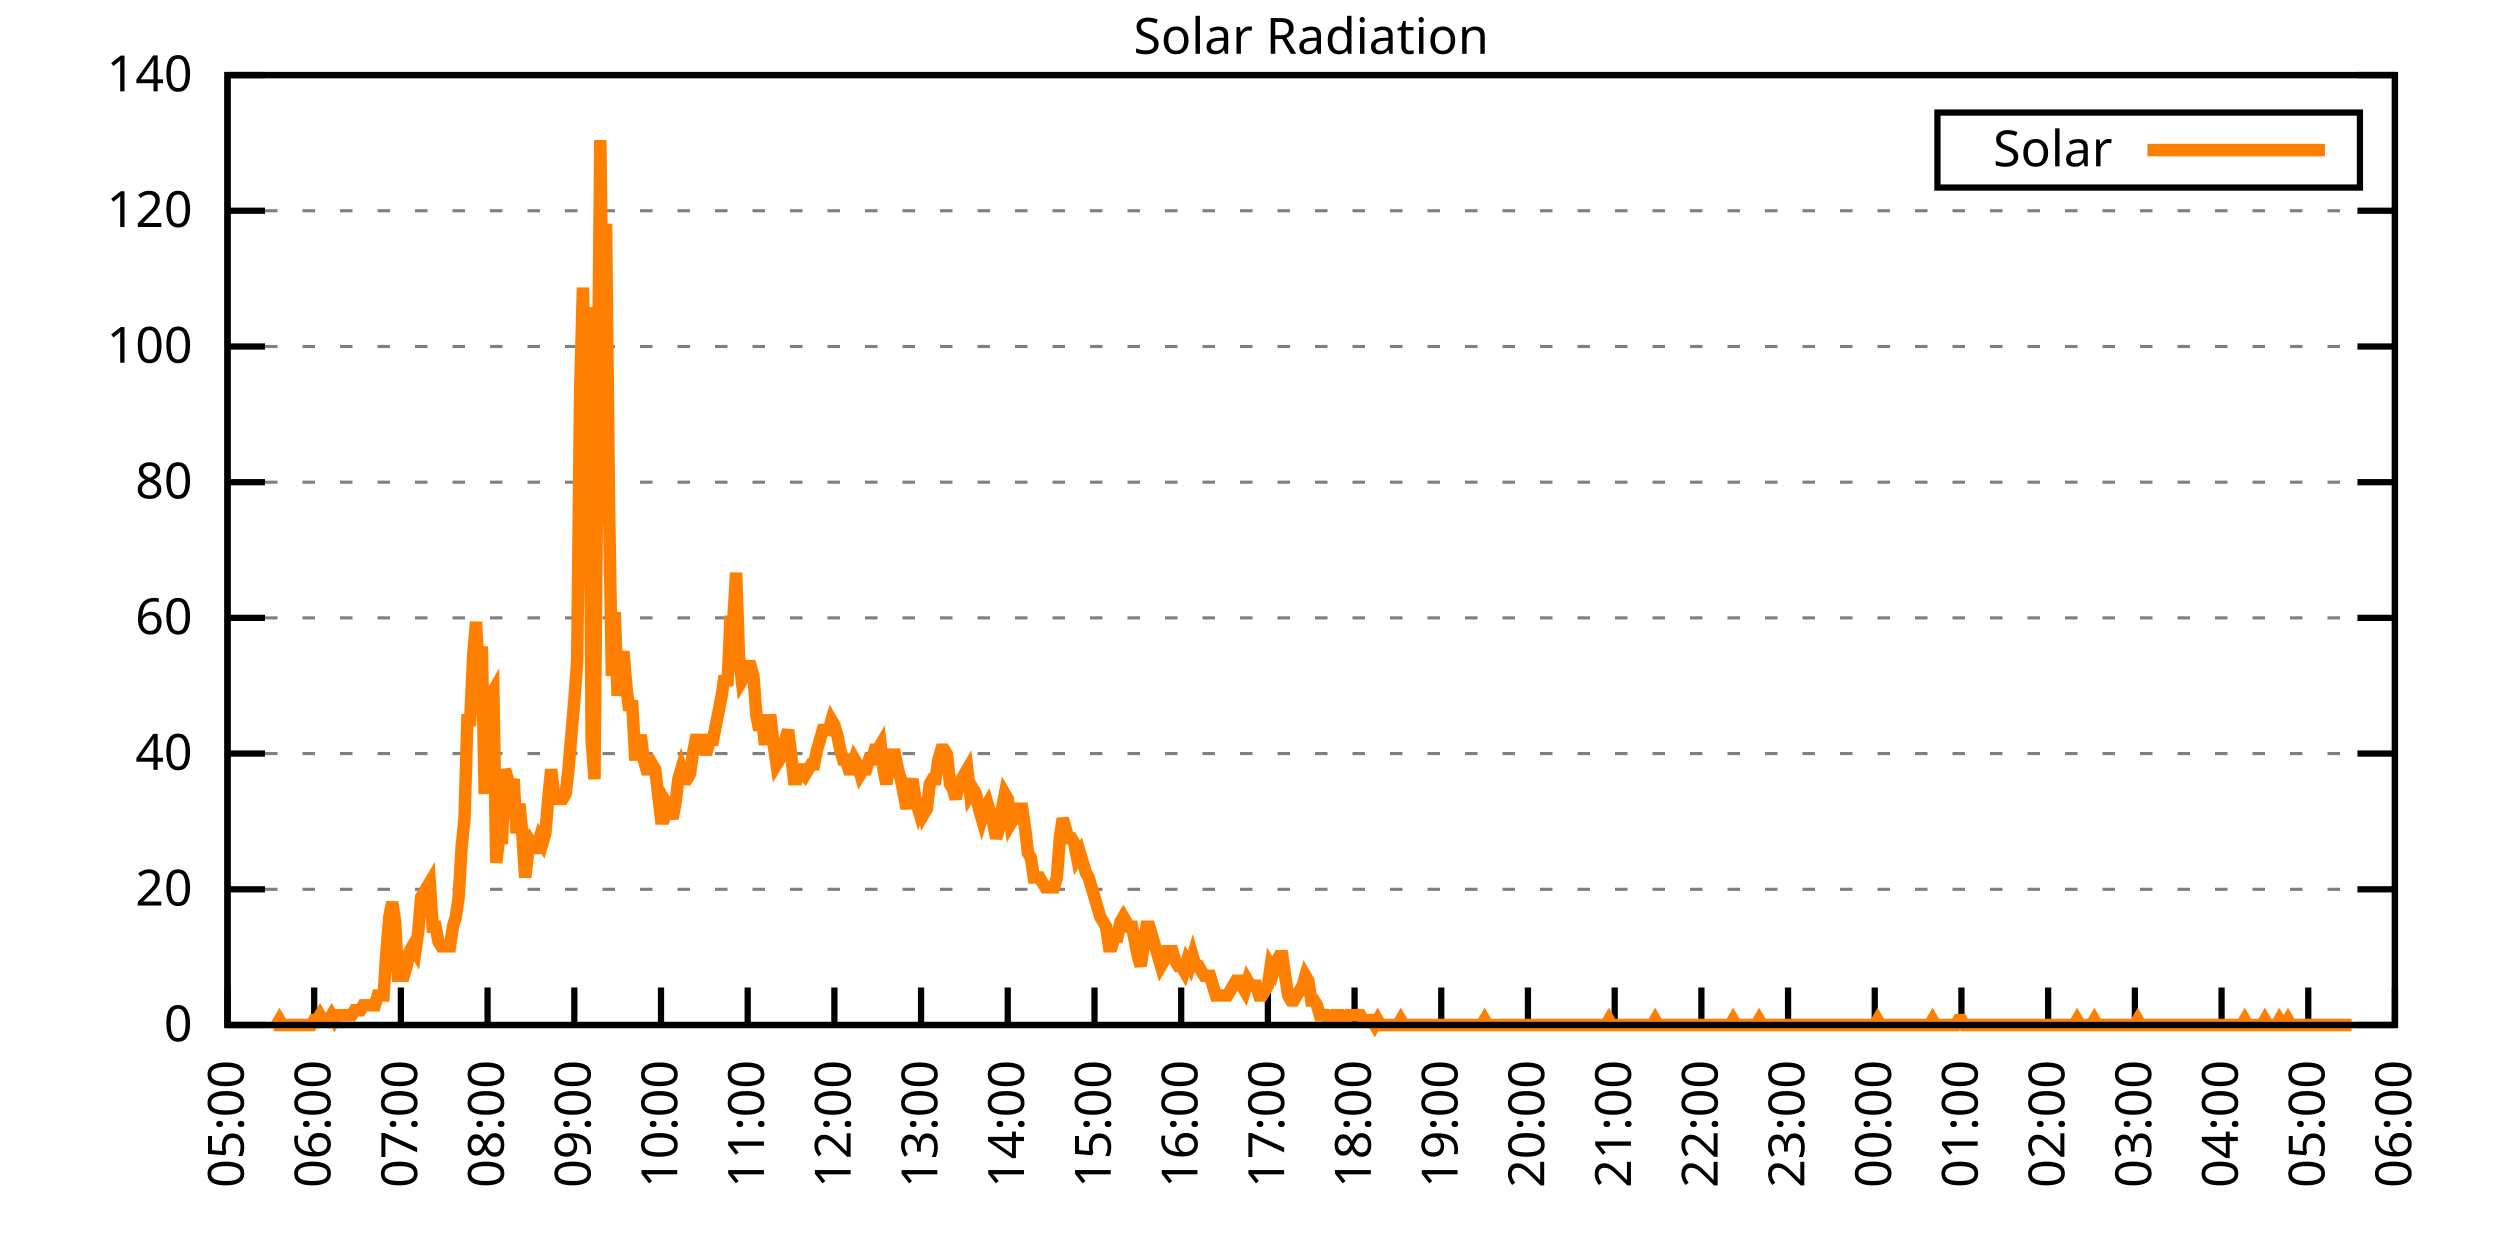
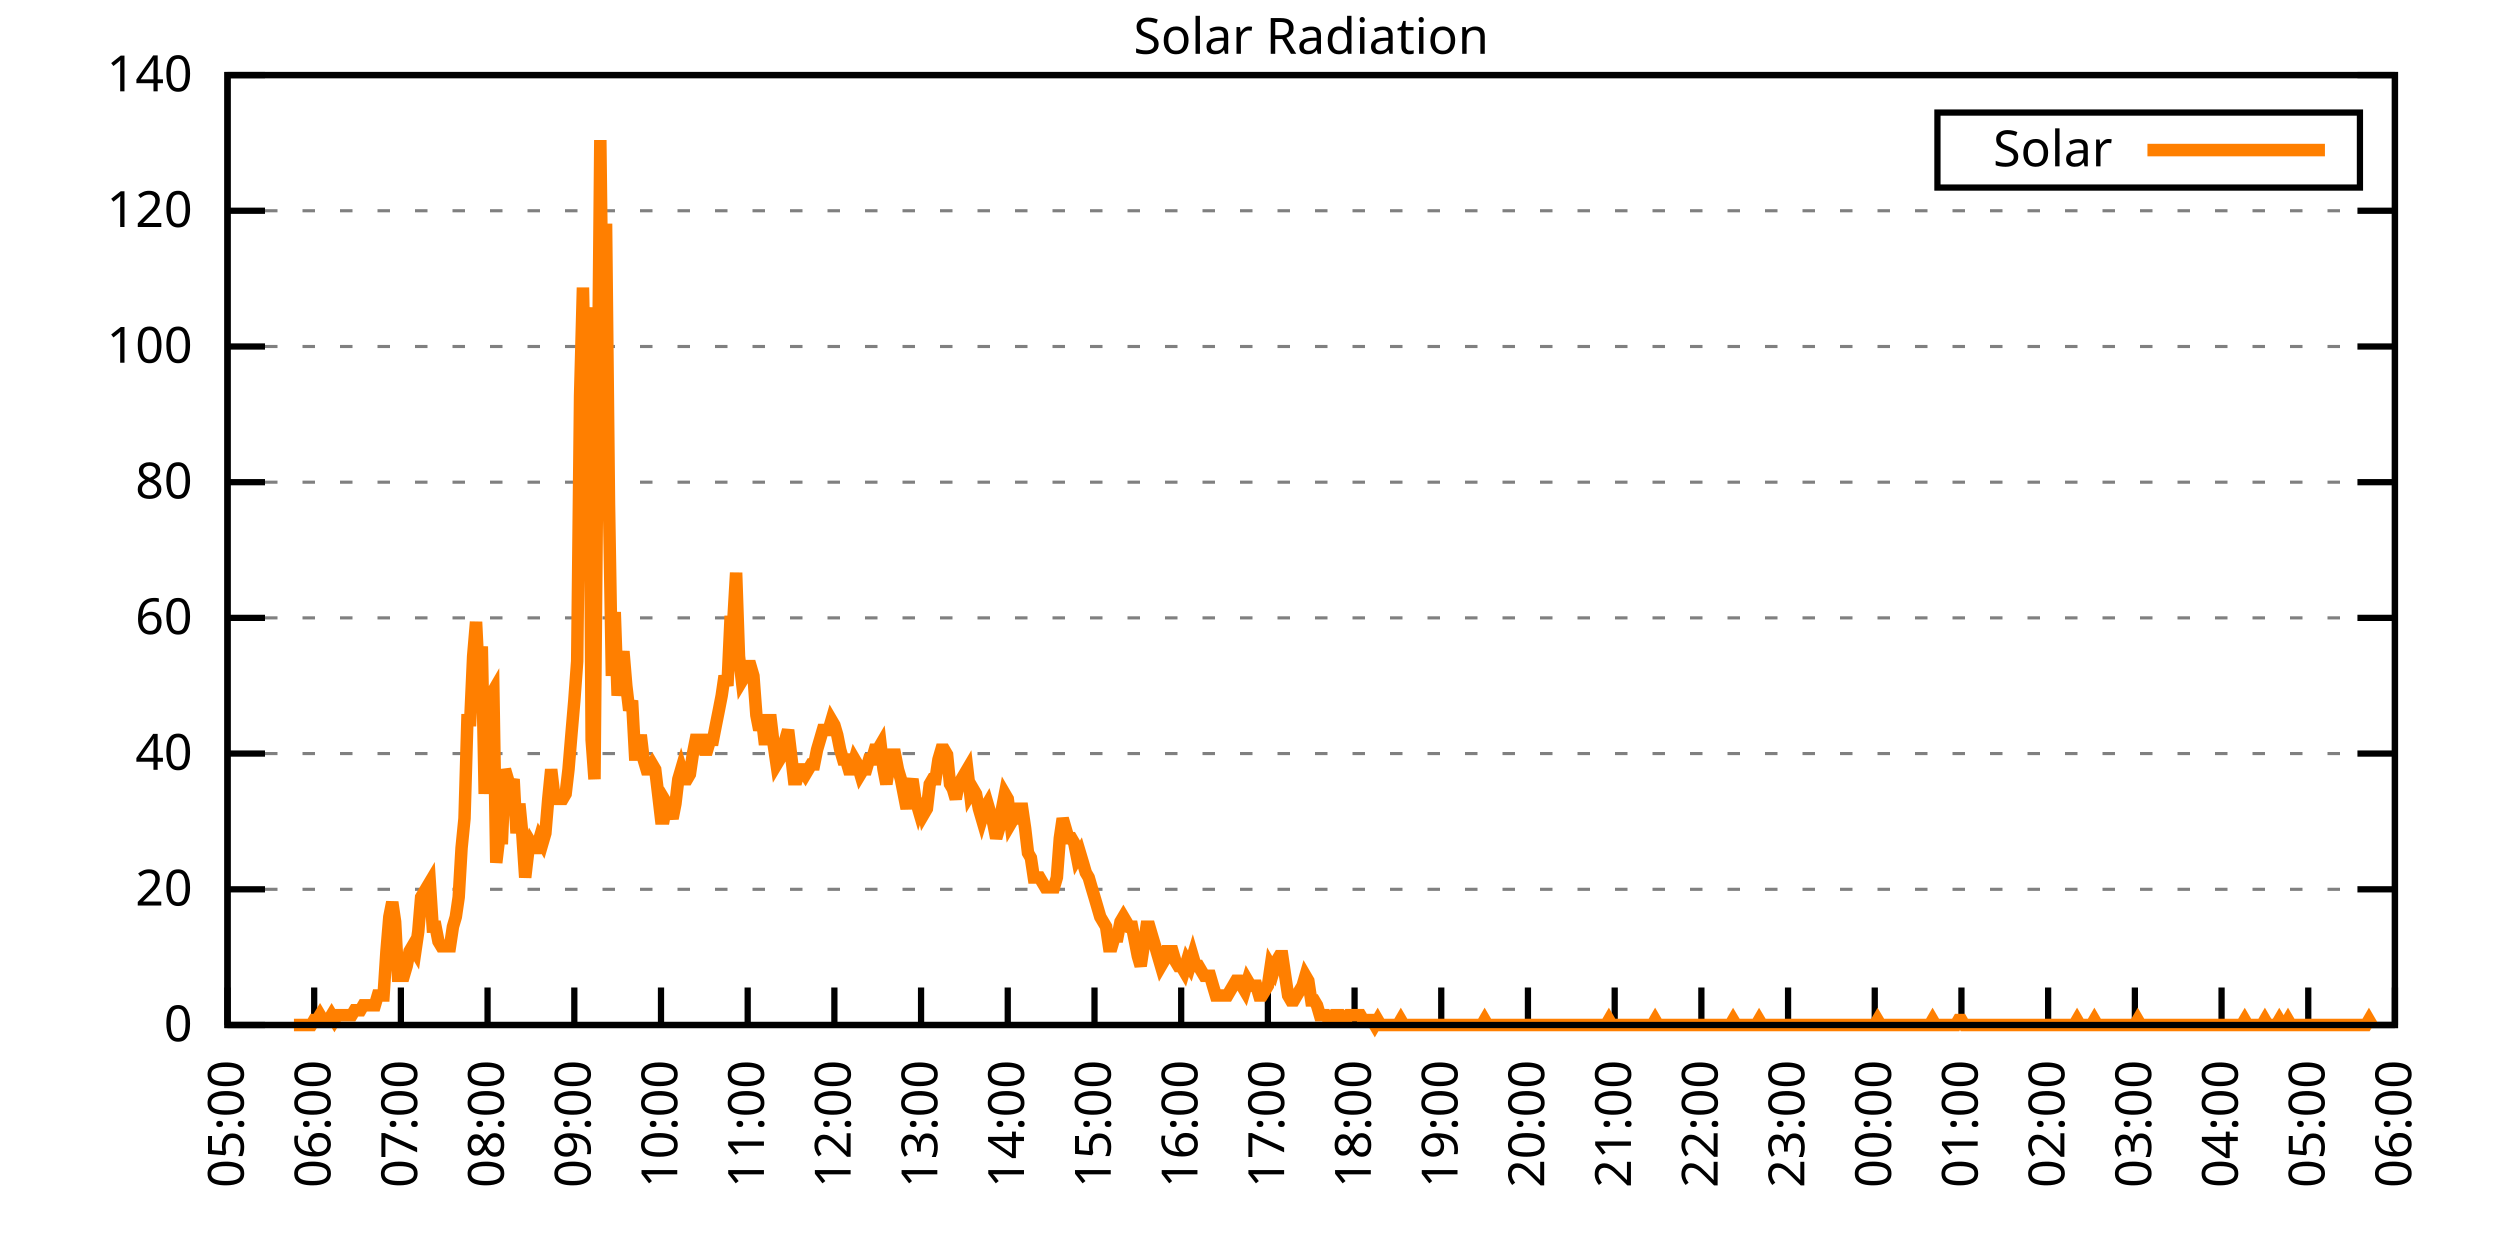
<svg xmlns="http://www.w3.org/2000/svg" xmlns:xlink="http://www.w3.org/1999/xlink" width="400" height="200" viewBox="0 0 400 200">
  <g id="gnuplot_canvas">
    <rect x="0" y="0" width="400" height="200" fill="none" />
    <defs>
      <circle id="gpDot" r="0.5" stroke-width="0.5" stroke="currentColor" />
      <path id="gpPt0" stroke-width="0.333" stroke="currentColor" d="M-1,0 h2 M0,-1 v2" />
      <path id="gpPt1" stroke-width="0.333" stroke="currentColor" d="M-1,-1 L1,1 M1,-1 L-1,1" />
      <path id="gpPt2" stroke-width="0.333" stroke="currentColor" d="M-1,0 L1,0 M0,-1 L0,1 M-1,-1 L1,1 M-1,1 L1,-1" />
      <rect id="gpPt3" stroke-width="0.333" stroke="currentColor" x="-1" y="-1" width="2" height="2" />
      <rect id="gpPt4" stroke-width="0.333" stroke="currentColor" fill="currentColor" x="-1" y="-1" width="2" height="2" />
      <circle id="gpPt5" stroke-width="0.333" stroke="currentColor" cx="0" cy="0" r="1" />
      <use xlink:href="#gpPt5" id="gpPt6" fill="currentColor" stroke="none" />
      <path id="gpPt7" stroke-width="0.333" stroke="currentColor" d="M0,-1.33 L-1.33,0.67 L1.33,0.67 z" />
      <use xlink:href="#gpPt7" id="gpPt8" fill="currentColor" stroke="none" />
      <use xlink:href="#gpPt7" id="gpPt9" stroke="currentColor" transform="rotate(180)" />
      <use xlink:href="#gpPt9" id="gpPt10" fill="currentColor" stroke="none" />
      <use xlink:href="#gpPt3" id="gpPt11" stroke="currentColor" transform="rotate(45)" />
      <use xlink:href="#gpPt11" id="gpPt12" fill="currentColor" stroke="none" />
      <path id="gpPt13" stroke-width="0.333" stroke="currentColor" d="M0,1.330 L1.265,0.411 L0.782,-1.067 L-0.782,-1.076 L-1.265,0.411 z" />
      <use xlink:href="#gpPt13" id="gpPt14" fill="currentColor" stroke="none" />
      <filter id="textbox" filterUnits="objectBoundingBox" x="0" y="0" height="1" width="1">
        <feFlood flood-color="white" flood-opacity="1" result="bgnd" />
        <feComposite in="SourceGraphic" in2="bgnd" operator="atop" />
      </filter>
      <filter id="greybox" filterUnits="objectBoundingBox" x="0" y="0" height="1" width="1">
        <feFlood flood-color="lightgrey" flood-opacity="1" result="grey" />
        <feComposite in="SourceGraphic" in2="grey" operator="atop" />
      </filter>
    </defs>
    <g fill="none" color="white" stroke="currentColor" stroke-width="1.00" stroke-linecap="butt" stroke-linejoin="miter">
</g>
    <g fill="none" color="black" stroke="currentColor" stroke-width="1.00" stroke-linecap="butt" stroke-linejoin="miter">
      <g stroke="none" shape-rendering="crispEdges">
        <polygon fill="rgb(255, 255, 255)" points="36.40,164.00 383.18,164.00 383.18,12.02 36.40,12.02 " />
      </g>
    </g>
    <g fill="none" color="black" stroke="currentColor" stroke-width="1.00" stroke-linecap="butt" stroke-linejoin="miter">
</g>
    <g fill="none" color="black" stroke="black" stroke-width="0.50" stroke-linecap="butt" stroke-linejoin="miter">
</g>
    <g fill="none" color="gray" stroke="currentColor" stroke-width="0.50" stroke-linecap="butt" stroke-linejoin="miter">
      <path stroke="gray" stroke-dasharray="2,4" class="gridline" d="M36.40,164.00 L383.19,164.00  " />
    </g>
    <g fill="none" color="gray" stroke="gray" stroke-width="1.00" stroke-linecap="butt" stroke-linejoin="miter">
</g>
    <g fill="none" color="black" stroke="currentColor" stroke-width="1.00" stroke-linecap="butt" stroke-linejoin="miter">
      <path stroke="black" d="M36.40,164.00 L42.40,164.00 M383.19,164.00 L377.19,164.00  " />
      <g transform="translate(30.80,166.60)" stroke="none" fill="black" font-family="Sans" font-size="8.00" text-anchor="end">
        <text>
          <tspan font-family="Sans"> 0</tspan>
        </text>
      </g>
    </g>
    <g fill="none" color="black" stroke="currentColor" stroke-width="1.00" stroke-linecap="butt" stroke-linejoin="miter">
</g>
    <g fill="none" color="black" stroke="black" stroke-width="0.50" stroke-linecap="butt" stroke-linejoin="miter">
</g>
    <g fill="none" color="gray" stroke="currentColor" stroke-width="0.50" stroke-linecap="butt" stroke-linejoin="miter">
      <path stroke="gray" stroke-dasharray="2,4" class="gridline" d="M36.40,142.29 L383.19,142.29  " />
    </g>
    <g fill="none" color="gray" stroke="gray" stroke-width="1.00" stroke-linecap="butt" stroke-linejoin="miter">
</g>
    <g fill="none" color="black" stroke="currentColor" stroke-width="1.00" stroke-linecap="butt" stroke-linejoin="miter">
      <path stroke="black" d="M36.40,142.29 L42.40,142.29 M383.19,142.29 L377.19,142.29  " />
      <g transform="translate(30.80,144.89)" stroke="none" fill="black" font-family="Sans" font-size="8.00" text-anchor="end">
        <text>
          <tspan font-family="Sans"> 20</tspan>
        </text>
      </g>
    </g>
    <g fill="none" color="black" stroke="currentColor" stroke-width="1.00" stroke-linecap="butt" stroke-linejoin="miter">
</g>
    <g fill="none" color="black" stroke="black" stroke-width="0.50" stroke-linecap="butt" stroke-linejoin="miter">
</g>
    <g fill="none" color="gray" stroke="currentColor" stroke-width="0.50" stroke-linecap="butt" stroke-linejoin="miter">
      <path stroke="gray" stroke-dasharray="2,4" class="gridline" d="M36.40,120.57 L383.19,120.57  " />
    </g>
    <g fill="none" color="gray" stroke="gray" stroke-width="1.00" stroke-linecap="butt" stroke-linejoin="miter">
</g>
    <g fill="none" color="black" stroke="currentColor" stroke-width="1.00" stroke-linecap="butt" stroke-linejoin="miter">
      <path stroke="black" d="M36.40,120.57 L42.40,120.57 M383.19,120.57 L377.19,120.57  " />
      <g transform="translate(30.80,123.17)" stroke="none" fill="black" font-family="Sans" font-size="8.00" text-anchor="end">
        <text>
          <tspan font-family="Sans"> 40</tspan>
        </text>
      </g>
    </g>
    <g fill="none" color="black" stroke="currentColor" stroke-width="1.00" stroke-linecap="butt" stroke-linejoin="miter">
</g>
    <g fill="none" color="black" stroke="black" stroke-width="0.50" stroke-linecap="butt" stroke-linejoin="miter">
</g>
    <g fill="none" color="gray" stroke="currentColor" stroke-width="0.50" stroke-linecap="butt" stroke-linejoin="miter">
      <path stroke="gray" stroke-dasharray="2,4" class="gridline" d="M36.40,98.86 L383.19,98.86  " />
    </g>
    <g fill="none" color="gray" stroke="gray" stroke-width="1.00" stroke-linecap="butt" stroke-linejoin="miter">
</g>
    <g fill="none" color="black" stroke="currentColor" stroke-width="1.00" stroke-linecap="butt" stroke-linejoin="miter">
      <path stroke="black" d="M36.40,98.86 L42.40,98.86 M383.19,98.86 L377.19,98.86  " />
      <g transform="translate(30.80,101.46)" stroke="none" fill="black" font-family="Sans" font-size="8.00" text-anchor="end">
        <text>
          <tspan font-family="Sans"> 60</tspan>
        </text>
      </g>
    </g>
    <g fill="none" color="black" stroke="currentColor" stroke-width="1.00" stroke-linecap="butt" stroke-linejoin="miter">
</g>
    <g fill="none" color="black" stroke="black" stroke-width="0.50" stroke-linecap="butt" stroke-linejoin="miter">
</g>
    <g fill="none" color="gray" stroke="currentColor" stroke-width="0.50" stroke-linecap="butt" stroke-linejoin="miter">
      <path stroke="gray" stroke-dasharray="2,4" class="gridline" d="M36.40,77.15 L383.19,77.15  " />
    </g>
    <g fill="none" color="gray" stroke="gray" stroke-width="1.00" stroke-linecap="butt" stroke-linejoin="miter">
</g>
    <g fill="none" color="black" stroke="currentColor" stroke-width="1.00" stroke-linecap="butt" stroke-linejoin="miter">
      <path stroke="black" d="M36.40,77.15 L42.40,77.15 M383.19,77.15 L377.19,77.15  " />
      <g transform="translate(30.80,79.75)" stroke="none" fill="black" font-family="Sans" font-size="8.00" text-anchor="end">
        <text>
          <tspan font-family="Sans"> 80</tspan>
        </text>
      </g>
    </g>
    <g fill="none" color="black" stroke="currentColor" stroke-width="1.00" stroke-linecap="butt" stroke-linejoin="miter">
</g>
    <g fill="none" color="black" stroke="black" stroke-width="0.50" stroke-linecap="butt" stroke-linejoin="miter">
</g>
    <g fill="none" color="gray" stroke="currentColor" stroke-width="0.50" stroke-linecap="butt" stroke-linejoin="miter">
      <path stroke="gray" stroke-dasharray="2,4" class="gridline" d="M36.40,55.44 L383.19,55.44  " />
    </g>
    <g fill="none" color="gray" stroke="gray" stroke-width="1.00" stroke-linecap="butt" stroke-linejoin="miter">
</g>
    <g fill="none" color="black" stroke="currentColor" stroke-width="1.00" stroke-linecap="butt" stroke-linejoin="miter">
      <path stroke="black" d="M36.40,55.44 L42.40,55.44 M383.19,55.44 L377.19,55.44  " />
      <g transform="translate(30.80,58.04)" stroke="none" fill="black" font-family="Sans" font-size="8.00" text-anchor="end">
        <text>
          <tspan font-family="Sans"> 100</tspan>
        </text>
      </g>
    </g>
    <g fill="none" color="black" stroke="currentColor" stroke-width="1.00" stroke-linecap="butt" stroke-linejoin="miter">
</g>
    <g fill="none" color="black" stroke="black" stroke-width="0.50" stroke-linecap="butt" stroke-linejoin="miter">
</g>
    <g fill="none" color="gray" stroke="currentColor" stroke-width="0.50" stroke-linecap="butt" stroke-linejoin="miter">
      <path stroke="gray" stroke-dasharray="2,4" class="gridline" d="M36.40,33.72 L383.19,33.72  " />
    </g>
    <g fill="none" color="gray" stroke="gray" stroke-width="1.00" stroke-linecap="butt" stroke-linejoin="miter">
</g>
    <g fill="none" color="black" stroke="currentColor" stroke-width="1.00" stroke-linecap="butt" stroke-linejoin="miter">
      <path stroke="black" d="M36.40,33.72 L42.40,33.72 M383.19,33.72 L377.19,33.72  " />
      <g transform="translate(30.80,36.32)" stroke="none" fill="black" font-family="Sans" font-size="8.00" text-anchor="end">
        <text>
          <tspan font-family="Sans"> 120</tspan>
        </text>
      </g>
    </g>
    <g fill="none" color="black" stroke="currentColor" stroke-width="1.00" stroke-linecap="butt" stroke-linejoin="miter">
</g>
    <g fill="none" color="black" stroke="black" stroke-width="0.50" stroke-linecap="butt" stroke-linejoin="miter">
</g>
    <g fill="none" color="gray" stroke="currentColor" stroke-width="0.50" stroke-linecap="butt" stroke-linejoin="miter">
      <path stroke="gray" stroke-dasharray="2,4" class="gridline" d="M36.40,12.01 L383.19,12.01  " />
    </g>
    <g fill="none" color="gray" stroke="gray" stroke-width="1.00" stroke-linecap="butt" stroke-linejoin="miter">
</g>
    <g fill="none" color="black" stroke="currentColor" stroke-width="1.00" stroke-linecap="butt" stroke-linejoin="miter">
      <path stroke="black" d="M36.40,12.01 L42.40,12.01 M383.19,12.01 L377.19,12.01  " />
      <g transform="translate(30.80,14.61)" stroke="none" fill="black" font-family="Sans" font-size="8.00" text-anchor="end">
        <text>
          <tspan font-family="Sans"> 140</tspan>
        </text>
      </g>
    </g>
    <g fill="none" color="black" stroke="currentColor" stroke-width="1.00" stroke-linecap="butt" stroke-linejoin="miter">
      <path stroke="black" d="M36.40,164.00 L36.40,158.00  " />
      <g transform="translate(39.00,169.60) rotate(270.00)" stroke="none" fill="black" font-family="Sans" font-size="8.00" text-anchor="end">
        <text>
          <tspan font-family="Sans">05:00</tspan>
        </text>
      </g>
    </g>
    <g fill="none" color="black" stroke="currentColor" stroke-width="1.00" stroke-linecap="butt" stroke-linejoin="miter">
      <path stroke="black" d="M50.27,164.00 L50.27,158.00  " />
      <g transform="translate(52.87,169.60) rotate(270.00)" stroke="none" fill="black" font-family="Sans" font-size="8.00" text-anchor="end">
        <text>
          <tspan font-family="Sans">06:00</tspan>
        </text>
      </g>
    </g>
    <g fill="none" color="black" stroke="currentColor" stroke-width="1.00" stroke-linecap="butt" stroke-linejoin="miter">
      <path stroke="black" d="M64.14,164.00 L64.14,158.00  " />
      <g transform="translate(66.74,169.60) rotate(270.00)" stroke="none" fill="black" font-family="Sans" font-size="8.00" text-anchor="end">
        <text>
          <tspan font-family="Sans">07:00</tspan>
        </text>
      </g>
    </g>
    <g fill="none" color="black" stroke="currentColor" stroke-width="1.00" stroke-linecap="butt" stroke-linejoin="miter">
      <path stroke="black" d="M78.01,164.00 L78.01,158.00  " />
      <g transform="translate(80.61,169.60) rotate(270.00)" stroke="none" fill="black" font-family="Sans" font-size="8.00" text-anchor="end">
        <text>
          <tspan font-family="Sans">08:00</tspan>
        </text>
      </g>
    </g>
    <g fill="none" color="black" stroke="currentColor" stroke-width="1.00" stroke-linecap="butt" stroke-linejoin="miter">
      <path stroke="black" d="M91.89,164.00 L91.89,158.00  " />
      <g transform="translate(94.49,169.60) rotate(270.00)" stroke="none" fill="black" font-family="Sans" font-size="8.00" text-anchor="end">
        <text>
          <tspan font-family="Sans">09:00</tspan>
        </text>
      </g>
    </g>
    <g fill="none" color="black" stroke="currentColor" stroke-width="1.00" stroke-linecap="butt" stroke-linejoin="miter">
      <path stroke="black" d="M105.76,164.00 L105.76,158.00  " />
      <g transform="translate(108.36,169.60) rotate(270.00)" stroke="none" fill="black" font-family="Sans" font-size="8.00" text-anchor="end">
        <text>
          <tspan font-family="Sans">10:00</tspan>
        </text>
      </g>
    </g>
    <g fill="none" color="black" stroke="currentColor" stroke-width="1.00" stroke-linecap="butt" stroke-linejoin="miter">
      <path stroke="black" d="M119.63,164.00 L119.63,158.00  " />
      <g transform="translate(122.23,169.60) rotate(270.00)" stroke="none" fill="black" font-family="Sans" font-size="8.00" text-anchor="end">
        <text>
          <tspan font-family="Sans">11:00</tspan>
        </text>
      </g>
    </g>
    <g fill="none" color="black" stroke="currentColor" stroke-width="1.00" stroke-linecap="butt" stroke-linejoin="miter">
      <path stroke="black" d="M133.50,164.00 L133.50,158.00  " />
      <g transform="translate(136.10,169.60) rotate(270.00)" stroke="none" fill="black" font-family="Sans" font-size="8.00" text-anchor="end">
        <text>
          <tspan font-family="Sans">12:00</tspan>
        </text>
      </g>
    </g>
    <g fill="none" color="black" stroke="currentColor" stroke-width="1.00" stroke-linecap="butt" stroke-linejoin="miter">
      <path stroke="black" d="M147.37,164.00 L147.37,158.00  " />
      <g transform="translate(149.97,169.60) rotate(270.00)" stroke="none" fill="black" font-family="Sans" font-size="8.00" text-anchor="end">
        <text>
          <tspan font-family="Sans">13:00</tspan>
        </text>
      </g>
    </g>
    <g fill="none" color="black" stroke="currentColor" stroke-width="1.00" stroke-linecap="butt" stroke-linejoin="miter">
      <path stroke="black" d="M161.24,164.00 L161.24,158.00  " />
      <g transform="translate(163.84,169.60) rotate(270.00)" stroke="none" fill="black" font-family="Sans" font-size="8.00" text-anchor="end">
        <text>
          <tspan font-family="Sans">14:00</tspan>
        </text>
      </g>
    </g>
    <g fill="none" color="black" stroke="currentColor" stroke-width="1.00" stroke-linecap="butt" stroke-linejoin="miter">
      <path stroke="black" d="M175.12,164.00 L175.12,158.00  " />
      <g transform="translate(177.72,169.60) rotate(270.00)" stroke="none" fill="black" font-family="Sans" font-size="8.00" text-anchor="end">
        <text>
          <tspan font-family="Sans">15:00</tspan>
        </text>
      </g>
    </g>
    <g fill="none" color="black" stroke="currentColor" stroke-width="1.00" stroke-linecap="butt" stroke-linejoin="miter">
      <path stroke="black" d="M188.99,164.00 L188.99,158.00  " />
      <g transform="translate(191.59,169.60) rotate(270.00)" stroke="none" fill="black" font-family="Sans" font-size="8.00" text-anchor="end">
        <text>
          <tspan font-family="Sans">16:00</tspan>
        </text>
      </g>
    </g>
    <g fill="none" color="black" stroke="currentColor" stroke-width="1.00" stroke-linecap="butt" stroke-linejoin="miter">
      <path stroke="black" d="M202.86,164.00 L202.86,158.00  " />
      <g transform="translate(205.46,169.60) rotate(270.00)" stroke="none" fill="black" font-family="Sans" font-size="8.00" text-anchor="end">
        <text>
          <tspan font-family="Sans">17:00</tspan>
        </text>
      </g>
    </g>
    <g fill="none" color="black" stroke="currentColor" stroke-width="1.00" stroke-linecap="butt" stroke-linejoin="miter">
      <path stroke="black" d="M216.73,164.00 L216.73,158.00  " />
      <g transform="translate(219.33,169.60) rotate(270.00)" stroke="none" fill="black" font-family="Sans" font-size="8.00" text-anchor="end">
        <text>
          <tspan font-family="Sans">18:00</tspan>
        </text>
      </g>
    </g>
    <g fill="none" color="black" stroke="currentColor" stroke-width="1.00" stroke-linecap="butt" stroke-linejoin="miter">
      <path stroke="black" d="M230.60,164.00 L230.60,158.00  " />
      <g transform="translate(233.20,169.60) rotate(270.00)" stroke="none" fill="black" font-family="Sans" font-size="8.00" text-anchor="end">
        <text>
          <tspan font-family="Sans">19:00</tspan>
        </text>
      </g>
    </g>
    <g fill="none" color="black" stroke="currentColor" stroke-width="1.00" stroke-linecap="butt" stroke-linejoin="miter">
      <path stroke="black" d="M244.47,164.00 L244.47,158.00  " />
      <g transform="translate(247.07,169.60) rotate(270.00)" stroke="none" fill="black" font-family="Sans" font-size="8.00" text-anchor="end">
        <text>
          <tspan font-family="Sans">20:00</tspan>
        </text>
      </g>
    </g>
    <g fill="none" color="black" stroke="currentColor" stroke-width="1.00" stroke-linecap="butt" stroke-linejoin="miter">
      <path stroke="black" d="M258.35,164.00 L258.35,158.00  " />
      <g transform="translate(260.95,169.60) rotate(270.00)" stroke="none" fill="black" font-family="Sans" font-size="8.00" text-anchor="end">
        <text>
          <tspan font-family="Sans">21:00</tspan>
        </text>
      </g>
    </g>
    <g fill="none" color="black" stroke="currentColor" stroke-width="1.00" stroke-linecap="butt" stroke-linejoin="miter">
      <path stroke="black" d="M272.22,164.00 L272.22,158.00  " />
      <g transform="translate(274.82,169.60) rotate(270.00)" stroke="none" fill="black" font-family="Sans" font-size="8.00" text-anchor="end">
        <text>
          <tspan font-family="Sans">22:00</tspan>
        </text>
      </g>
    </g>
    <g fill="none" color="black" stroke="currentColor" stroke-width="1.00" stroke-linecap="butt" stroke-linejoin="miter">
      <path stroke="black" d="M286.09,164.00 L286.09,158.00  " />
      <g transform="translate(288.69,169.60) rotate(270.00)" stroke="none" fill="black" font-family="Sans" font-size="8.00" text-anchor="end">
        <text>
          <tspan font-family="Sans">23:00</tspan>
        </text>
      </g>
    </g>
    <g fill="none" color="black" stroke="currentColor" stroke-width="1.00" stroke-linecap="butt" stroke-linejoin="miter">
      <path stroke="black" d="M299.96,164.00 L299.96,158.00  " />
      <g transform="translate(302.56,169.60) rotate(270.00)" stroke="none" fill="black" font-family="Sans" font-size="8.00" text-anchor="end">
        <text>
          <tspan font-family="Sans">00:00</tspan>
        </text>
      </g>
    </g>
    <g fill="none" color="black" stroke="currentColor" stroke-width="1.00" stroke-linecap="butt" stroke-linejoin="miter">
      <path stroke="black" d="M313.83,164.00 L313.83,158.00  " />
      <g transform="translate(316.43,169.60) rotate(270.00)" stroke="none" fill="black" font-family="Sans" font-size="8.00" text-anchor="end">
        <text>
          <tspan font-family="Sans">01:00</tspan>
        </text>
      </g>
    </g>
    <g fill="none" color="black" stroke="currentColor" stroke-width="1.00" stroke-linecap="butt" stroke-linejoin="miter">
      <path stroke="black" d="M327.70,164.00 L327.70,158.00  " />
      <g transform="translate(330.30,169.60) rotate(270.00)" stroke="none" fill="black" font-family="Sans" font-size="8.00" text-anchor="end">
        <text>
          <tspan font-family="Sans">02:00</tspan>
        </text>
      </g>
    </g>
    <g fill="none" color="black" stroke="currentColor" stroke-width="1.00" stroke-linecap="butt" stroke-linejoin="miter">
      <path stroke="black" d="M341.58,164.00 L341.58,158.00  " />
      <g transform="translate(344.18,169.60) rotate(270.00)" stroke="none" fill="black" font-family="Sans" font-size="8.00" text-anchor="end">
        <text>
          <tspan font-family="Sans">03:00</tspan>
        </text>
      </g>
    </g>
    <g fill="none" color="black" stroke="currentColor" stroke-width="1.00" stroke-linecap="butt" stroke-linejoin="miter">
      <path stroke="black" d="M355.45,164.00 L355.45,158.00  " />
      <g transform="translate(358.05,169.60) rotate(270.00)" stroke="none" fill="black" font-family="Sans" font-size="8.00" text-anchor="end">
        <text>
          <tspan font-family="Sans">04:00</tspan>
        </text>
      </g>
    </g>
    <g fill="none" color="black" stroke="currentColor" stroke-width="1.00" stroke-linecap="butt" stroke-linejoin="miter">
      <path stroke="black" d="M369.32,164.00 L369.32,158.00  " />
      <g transform="translate(371.92,169.60) rotate(270.00)" stroke="none" fill="black" font-family="Sans" font-size="8.00" text-anchor="end">
        <text>
          <tspan font-family="Sans">05:00</tspan>
        </text>
      </g>
    </g>
    <g fill="none" color="black" stroke="currentColor" stroke-width="1.00" stroke-linecap="butt" stroke-linejoin="miter">
      <path stroke="black" d="M383.19,164.00 L383.19,158.00  " />
      <g transform="translate(385.79,169.60) rotate(270.00)" stroke="none" fill="black" font-family="Sans" font-size="8.00" text-anchor="end">
        <text>
          <tspan font-family="Sans">06:00</tspan>
        </text>
      </g>
    </g>
    <g fill="none" color="black" stroke="currentColor" stroke-width="1.00" stroke-linecap="butt" stroke-linejoin="miter">
</g>
    <g fill="none" color="black" stroke="currentColor" stroke-width="1.00" stroke-linecap="butt" stroke-linejoin="miter">
      <path stroke="black" d="M36.40,12.01 L36.40,164.00 L383.19,164.00 L383.19,12.01 L36.40,12.01 Z  " />
    </g>
    <g fill="none" color="black" stroke="currentColor" stroke-width="1.00" stroke-linecap="butt" stroke-linejoin="miter">
</g>
    <g fill="none" color="black" stroke="currentColor" stroke-width="1.00" stroke-linecap="butt" stroke-linejoin="miter">
      <path stroke="black" d="M309.99,30.01 L309.99,18.01 L377.59,18.01 L377.59,30.01 L309.99,30.01 Z  " />
    </g>
    <g id="Solar_Radiation_plot_1">
      <g fill="none" color="white" stroke="black" stroke-width="2.00" stroke-linecap="butt" stroke-linejoin="miter">
</g>
      <g fill="none" color="black" stroke="currentColor" stroke-width="2.00" stroke-linecap="butt" stroke-linejoin="miter">
        <g transform="translate(337.99,26.61)" stroke="none" fill="black" font-family="Sans" font-size="8.00" text-anchor="end">
          <text>
            <tspan font-family="Sans">Solar</tspan>
          </text>
        </g>
      </g>
      <g fill="none" color="black" stroke="currentColor" stroke-width="2.00" stroke-linecap="butt" stroke-linejoin="miter">
-         <path stroke="rgb(255, 127,   0)" d="M343.59,24.01 L371.99,24.01 M43.80,164.00 L44.26,164.00 L44.72,163.21 L45.19,164.00 L45.65,164.00 L46.11,164.00   L46.57,164.00 L47.03,164.00 L47.50,164.00 L47.96,164.00 L48.42,164.00 L48.88,164.00 L49.35,164.00 L49.81,164.00   L50.27,163.21 L50.73,163.21 L51.20,162.43 L51.66,163.21 L52.12,163.21 L52.58,163.21 L53.05,162.43 L53.51,163.21   L53.97,162.43 L54.43,162.43 L54.90,162.43 L55.36,162.43 L55.82,162.43 L56.28,162.43 L56.75,161.64 L57.21,161.64   L57.67,161.64 L58.13,160.85 L58.59,160.85 L59.06,160.85 L59.52,160.85 L59.98,160.85 L60.44,159.28 L60.91,159.28   L61.37,159.28 L61.83,152.20 L62.29,146.70 L62.76,144.34 L63.22,147.48 L63.68,156.13 L64.14,156.13 L64.61,156.13   L65.07,154.56 L65.53,152.20 L65.99,151.41 L66.46,152.20 L66.92,149.05 L67.38,143.55 L67.84,142.76 L68.30,141.98   L68.77,141.19 L69.23,148.27 L69.69,148.27 L70.15,150.63 L70.62,151.41 L71.08,151.41 L71.54,151.41 L72.00,151.41   L72.47,148.27 L72.93,146.70 L73.39,143.55 L73.85,135.68 L74.32,130.96 L74.78,115.23 L75.24,115.23 L75.70,105.01   L76.17,99.50 L76.63,108.94 L77.09,103.43 L77.55,127.03 L78.01,113.66 L78.48,111.30 L78.94,110.51 L79.40,138.04   L79.86,134.11 L80.33,134.11 L80.79,123.10 L81.25,124.67 L81.71,126.24 L82.18,124.67 L82.64,133.32 L83.10,128.60   L83.56,133.32 L84.03,140.40 L84.49,136.47 L84.95,134.90 L85.41,135.68 L85.88,135.68 L86.34,134.11 L86.80,134.90   L87.26,133.32 L87.72,127.82 L88.19,123.10 L88.65,127.03 L89.11,127.82 L89.57,127.82 L90.04,127.82 L90.50,127.03   L90.96,123.10 L91.42,117.59 L91.89,112.09 L92.35,105.79 L92.81,63.32 L93.27,46.01 L93.74,68.04 L94.20,49.16   L94.66,118.38 L95.12,124.67 L95.59,71.18 L96.05,22.41 L96.51,60.17 L96.97,35.79 L97.44,80.62 L97.90,108.15   L98.36,97.93 L98.82,111.30 L99.28,107.37 L99.75,104.22 L100.21,109.73 L100.67,113.66 L101.13,112.09 L101.60,120.74   L102.06,120.74 L102.52,117.59 L102.98,121.52 L103.45,123.10 L103.91,123.10 L104.37,122.31 L104.83,123.10 L105.30,127.03   L105.76,130.96 L106.22,130.96 L106.68,128.60 L107.15,129.39 L107.61,130.96 L108.07,128.60 L108.53,124.67 L108.99,123.10   L109.46,124.67 L109.92,124.67 L110.38,123.88 L110.84,120.74 L111.31,118.38 L111.77,118.38 L112.23,118.38 L112.69,119.95   L113.16,119.95 L113.62,118.38 L114.08,118.38 L114.54,116.02 L115.01,113.66 L115.47,111.30 L115.93,108.15 L116.39,109.73   L116.86,99.50 L117.32,99.50 L117.78,91.63 L118.24,105.01 L118.70,108.94 L119.17,108.15 L119.63,106.58 L120.09,106.58   L120.55,108.15 L121.02,114.44 L121.48,116.80 L121.94,115.23 L122.40,119.16 L122.87,115.23 L123.33,115.23 L123.79,119.16   L124.25,122.31 L124.72,121.52 L125.18,120.74 L125.64,118.38 L126.10,116.80 L126.57,120.74 L127.03,124.67 L127.49,124.67   L127.95,123.10 L128.41,123.10 L128.88,123.88 L129.34,123.10 L129.80,122.31 L130.26,122.31 L130.73,119.95 L131.19,118.38   L131.65,116.80 L132.11,116.80 L132.58,116.80 L133.04,115.23 L133.50,116.02 L133.96,117.59 L134.43,119.95 L134.89,121.52   L135.35,121.52 L135.81,123.10 L136.28,123.10 L136.74,121.52 L137.20,122.31 L137.66,123.88 L138.13,123.10 L138.59,123.10   L139.05,121.52 L139.51,121.52 L139.97,119.95 L140.44,119.95 L140.90,119.16 L141.36,123.10 L141.82,125.46 L142.29,122.31   L142.75,120.74 L143.21,120.74 L143.67,123.10 L144.14,124.67 L144.60,127.03 L145.06,129.39 L145.52,126.24 L145.99,124.67   L146.45,127.82 L146.91,129.39 L147.37,127.82 L147.84,130.18 L148.30,129.39 L148.76,125.46 L149.22,124.67 L149.68,124.67   L150.15,121.52 L150.61,119.95 L151.07,119.95 L151.53,120.74 L152.00,125.46 L152.46,126.24 L152.92,127.82 L153.38,125.46   L153.85,124.67 L154.31,123.88 L154.77,123.10 L155.23,127.03 L155.70,126.24 L156.16,127.03 L156.62,129.39 L157.08,130.96   L157.55,129.39 L158.01,128.60 L158.47,130.18 L158.93,131.75 L159.39,134.11 L159.86,132.54 L160.32,129.39 L160.78,127.03   L161.24,127.82 L161.71,131.75 L162.17,130.96 L162.63,130.96 L163.09,129.39 L163.56,129.39 L164.02,132.54 L164.48,136.47   L164.94,137.26 L165.41,140.40 L165.87,140.40 L166.33,140.40 L166.79,141.19 L167.26,141.98 L167.72,141.98 L168.18,141.98   L168.64,141.98 L169.10,140.40 L169.57,134.11 L170.03,130.96 L170.49,132.54 L170.95,134.11 L171.42,134.11 L171.88,134.90   L172.34,137.26 L172.80,136.47 L173.27,138.04 L173.73,139.62 L174.19,140.40 L174.65,141.98 L175.12,143.55 L175.58,145.12   L176.04,146.70 L176.50,147.48 L176.97,148.27 L177.43,151.41 L177.89,151.41 L178.35,149.84 L178.82,149.84 L179.28,147.48   L179.74,146.70 L180.20,147.48 L180.66,148.27 L181.13,148.27 L181.59,150.63 L182.05,152.99 L182.51,154.56 L182.98,151.41   L183.44,148.27 L183.90,148.27 L184.36,149.84 L184.83,151.41 L185.29,152.99 L185.75,154.56 L186.21,153.77 L186.68,152.20   L187.14,152.20 L187.60,152.20 L188.06,153.77 L188.53,154.56 L188.99,154.56 L189.45,155.35 L189.91,153.77 L190.37,154.56   L190.84,152.99 L191.30,154.56 L191.76,154.56 L192.22,155.35 L192.69,156.13 L193.15,156.13 L193.61,156.13 L194.07,157.71   L194.54,159.28 L195.00,159.28 L195.46,159.28 L195.92,159.28 L196.39,159.28 L196.85,158.49 L197.31,157.71 L197.77,156.92   L198.24,156.92 L198.70,157.71 L199.16,158.49 L199.62,156.92 L200.08,157.71 L200.55,157.71 L201.01,157.71 L201.47,159.28   L201.93,159.28 L202.40,158.49 L202.86,157.71 L203.32,154.56 L203.78,155.35 L204.25,153.77 L204.71,152.99 L205.17,152.99   L205.63,156.13 L206.10,159.28 L206.56,160.07 L207.02,160.07 L207.48,159.28 L207.95,158.49 L208.41,157.71 L208.87,156.13   L209.33,156.92 L209.80,160.07 L210.26,160.07 L210.72,160.85 L211.18,162.43 L211.64,162.43 L212.11,162.43 L212.57,163.21   L213.03,163.21 L213.49,162.43 L213.96,162.43 L214.42,162.43 L214.88,163.21 L215.34,163.21 L215.81,162.43 L216.27,162.43   L216.73,162.43 L217.19,162.43 L217.66,162.43 L218.12,163.21 L218.58,163.21 L219.04,163.21 L219.51,163.21 L219.97,164.00   L220.43,163.21 L220.89,164.00 L221.35,164.00 L221.82,164.00 L222.28,164.00 L222.74,164.00 L223.20,164.00 L223.67,164.00   L224.13,163.21 L224.59,164.00 L225.05,164.00 L225.52,164.00 L225.98,164.00 L226.44,164.00 L226.90,164.00 L227.37,164.00   L227.83,164.00 L228.29,164.00 L228.75,164.00 L229.22,164.00 L229.68,164.00 L230.14,164.00 L230.60,164.00 L231.06,164.00   L231.53,164.00 L231.99,164.00 L232.45,164.00 L232.91,164.00 L233.38,164.00 L233.84,164.00 L234.30,164.00 L234.76,164.00   L235.23,164.00 L235.69,164.00 L236.15,164.00 L236.61,164.00 L237.08,164.00 L237.54,163.21 L238.00,164.00 L238.46,164.00   L238.93,164.00 L239.39,164.00 L239.85,164.00 L240.31,164.00 L240.77,164.00 L241.24,164.00 L241.70,164.00 L242.16,164.00   L242.62,164.00 L243.09,164.00 L243.55,164.00 L244.01,164.00 L244.47,164.00 L244.94,164.00 L245.40,164.00 L245.86,164.00   L246.32,164.00 L246.79,164.00 L247.25,164.00 L247.71,164.00 L248.17,164.00 L248.64,164.00 L249.10,164.00 L249.56,164.00   L250.02,164.00 L250.49,164.00 L250.95,164.00 L251.41,164.00 L251.87,164.00 L252.33,164.00 L252.80,164.00 L253.26,164.00   L253.72,164.00 L254.18,164.00 L254.65,164.00 L255.11,164.00 L255.57,164.00 L256.03,164.00 L256.50,164.00 L256.96,164.00   L257.42,163.21 L257.88,164.00 L258.35,164.00 L258.81,164.00 L259.27,164.00 L259.73,164.00 L260.20,164.00 L260.66,164.00   L261.12,164.00 L261.58,164.00 L262.04,164.00 L262.51,164.00 L262.97,164.00 L263.43,164.00 L263.89,164.00 L264.36,164.00   L264.82,163.21 L265.28,164.00 L265.74,164.00 L266.21,164.00 L266.67,164.00 L267.13,164.00 L267.59,164.00 L268.06,164.00   L268.52,164.00 L268.98,164.00 L269.44,164.00 L269.91,164.00 L270.37,164.00 L270.83,164.00 L271.29,164.00 L271.75,164.00   L272.22,164.00 L272.68,164.00 L273.14,164.00 L273.60,164.00 L274.07,164.00 L274.53,164.00 L274.99,164.00 L275.45,164.00   L275.92,164.00 L276.38,164.00 L276.84,164.00 L277.30,163.21 L277.77,164.00 L278.23,164.00 L278.69,164.00 L279.15,164.00   L279.62,164.00 L280.08,164.00 L280.54,164.00 L281.00,164.00 L281.46,163.21 L281.93,164.00 L282.39,164.00 L282.85,164.00   L283.31,164.00 L283.78,164.00 L284.24,164.00 L284.70,164.00 L285.16,164.00 L285.63,164.00 L286.09,164.00 L286.55,164.00   L287.01,164.00 L287.48,164.00 L287.94,164.00 L288.40,164.00 L288.86,164.00 L289.33,164.00 L289.79,164.00 L290.25,164.00   L290.71,164.00 L291.18,164.00 L291.64,164.00 L292.10,164.00 L292.56,164.00 L293.02,164.00 L293.49,164.00 L293.95,164.00   L294.41,164.00 L294.87,164.00 L295.34,164.00 L295.80,164.00 L296.26,164.00 L296.72,164.00 L297.19,164.00 L297.65,164.00   L298.11,164.00 L298.57,164.00 L299.04,164.00 L299.50,164.00 L299.96,164.00 L300.42,163.21 L300.89,164.00 L301.35,164.00   L301.81,164.00 L302.27,164.00 L302.73,164.00 L303.20,164.00 L303.66,164.00 L304.12,164.00 L304.58,164.00 L305.05,164.00   L305.51,164.00 L305.97,164.00 L306.43,164.00 L306.90,164.00 L307.36,164.00 L307.82,164.00 L308.28,164.00 L308.75,164.00   L309.21,163.21 L309.67,164.00 L310.13,164.00 L310.60,164.00 L311.06,164.00 L311.52,164.00 L311.98,164.00 L312.44,164.00   L312.91,164.00 L313.37,163.21 L313.83,163.21 L314.29,164.00 L314.76,164.00 L315.22,164.00 L315.68,164.00 L316.14,164.00   L316.61,164.00 L317.07,164.00 L317.53,164.00 L317.99,164.00 L318.46,164.00 L318.92,164.00 L319.38,164.00 L319.84,164.00   L320.31,164.00 L320.77,164.00 L321.23,164.00 L321.69,164.00 L322.15,164.00 L322.62,164.00 L323.08,164.00 L323.54,164.00   L324.00,164.00 L324.47,164.00 L324.93,164.00 L325.39,164.00 L325.85,164.00 L326.32,164.00 L326.78,164.00 L327.24,164.00   L327.70,164.00 L328.17,164.00 L328.63,164.00 L329.09,164.00 L329.55,164.00 L330.02,164.00 L330.48,164.00 L330.94,164.00   L331.40,164.00 L331.87,164.00 L332.33,163.21 L332.79,164.00 L333.25,164.00 L333.71,164.00 L334.18,164.00 L334.64,164.00   L335.10,163.21 L335.56,164.00 L336.03,164.00 L336.49,164.00 L336.95,164.00 L337.41,164.00 L337.88,164.00 L338.34,164.00   L338.80,164.00 L339.26,164.00 L339.73,164.00 L340.19,164.00 L340.65,164.00 L341.11,164.00 L341.58,164.00 L342.04,163.21   L342.50,164.00 L342.96,164.00 L343.42,164.00 L343.89,164.00 L344.35,164.00 L344.81,164.00 L345.27,164.00 L345.74,164.00   L346.20,164.00 L346.66,164.00 L347.12,164.00 L347.59,164.00 L348.05,164.00 L348.51,164.00 L348.97,164.00 L349.44,164.00   L349.90,164.00 L350.36,164.00 L350.82,164.00 L351.29,164.00 L351.75,164.00 L352.21,164.00 L352.67,164.00 L353.13,164.00   L353.60,164.00 L354.06,164.00 L354.52,164.00 L354.98,164.00 L355.45,164.00 L355.91,164.00 L356.37,164.00 L356.83,164.00   L357.30,164.00 L357.76,164.00 L358.22,164.00 L358.68,164.00 L359.15,163.21 L359.61,164.00 L360.07,164.00 L360.53,164.00   L361.00,164.00 L361.46,164.00 L361.92,164.00 L362.38,163.21 L362.84,164.00 L363.31,164.00 L363.77,164.00 L364.23,164.00   L364.69,163.21 L365.16,164.00 L365.62,164.00 L366.08,163.21 L366.54,164.00 L367.01,164.00 L367.47,164.00 L367.93,164.00   L368.39,164.00 L368.86,164.00 L369.32,164.00 L369.78,164.00 L370.24,164.00 L370.71,164.00 L371.17,164.00 L371.63,164.00   L372.09,164.00 L372.56,164.00 L373.02,164.00 L373.48,164.00 L373.94,164.00 L374.40,164.00 L374.87,164.00 L375.33,164.00   L375.79,164.00 L376.25,164.00  " />
+         <path stroke="rgb(255, 127,   0)" d="M343.59,24.01 L371.99,24.01 M47.03,164.00 L47.50,164.00 L47.96,164.00 L48.42,164.00 L48.88,164.00 L49.35,164.00   L49.81,164.00 L50.27,163.21 L50.73,163.21 L51.20,162.43 L51.66,163.21 L52.12,163.21 L52.58,163.21 L53.05,162.43   L53.51,163.21 L53.97,162.43 L54.43,162.43 L54.90,162.43 L55.36,162.43 L55.82,162.43 L56.28,162.43 L56.75,161.64   L57.21,161.64 L57.67,161.64 L58.13,160.85 L58.59,160.85 L59.06,160.85 L59.52,160.85 L59.98,160.85 L60.44,159.28   L60.91,159.28 L61.37,159.28 L61.83,152.20 L62.29,146.70 L62.76,144.34 L63.22,147.48 L63.68,156.13 L64.14,156.13   L64.61,156.13 L65.07,154.56 L65.53,152.20 L65.99,151.41 L66.46,152.20 L66.92,149.05 L67.38,143.55 L67.84,142.76   L68.30,141.98 L68.77,141.19 L69.23,148.27 L69.69,148.27 L70.15,150.63 L70.62,151.41 L71.08,151.41 L71.54,151.41   L72.00,151.41 L72.47,148.27 L72.93,146.70 L73.39,143.55 L73.85,135.68 L74.32,130.96 L74.78,115.23 L75.24,115.23   L75.70,105.01 L76.17,99.50 L76.63,108.94 L77.09,103.43 L77.55,127.03 L78.01,113.66 L78.48,111.30 L78.94,110.51   L79.40,138.04 L79.86,134.11 L80.33,134.11 L80.79,123.10 L81.25,124.67 L81.71,126.24 L82.18,124.67 L82.64,133.32   L83.10,128.60 L83.56,133.32 L84.03,140.40 L84.49,136.47 L84.95,134.90 L85.41,135.68 L85.88,135.68 L86.34,134.11   L86.80,134.90 L87.26,133.32 L87.72,127.82 L88.19,123.10 L88.65,127.03 L89.11,127.82 L89.57,127.82 L90.04,127.82   L90.50,127.03 L90.96,123.10 L91.42,117.59 L91.89,112.09 L92.35,105.79 L92.81,63.32 L93.27,46.01 L93.74,68.04   L94.20,49.16 L94.66,118.38 L95.12,124.67 L95.59,71.18 L96.05,22.41 L96.51,60.17 L96.97,35.79 L97.44,80.62   L97.90,108.15 L98.36,97.93 L98.82,111.30 L99.28,107.37 L99.75,104.22 L100.21,109.73 L100.67,113.66 L101.13,112.09   L101.60,120.74 L102.06,120.74 L102.52,117.59 L102.98,121.52 L103.45,123.10 L103.91,123.10 L104.37,122.31 L104.83,123.10   L105.30,127.03 L105.76,130.96 L106.22,130.96 L106.68,128.60 L107.15,129.39 L107.61,130.96 L108.07,128.60 L108.53,124.67   L108.99,123.10 L109.46,124.67 L109.92,124.67 L110.38,123.88 L110.84,120.74 L111.31,118.38 L111.77,118.38 L112.23,118.38   L112.69,119.95 L113.16,119.95 L113.62,118.38 L114.08,118.38 L114.54,116.02 L115.01,113.66 L115.47,111.30 L115.93,108.15   L116.39,109.73 L116.86,99.50 L117.32,99.50 L117.78,91.63 L118.24,105.01 L118.70,108.94 L119.17,108.15 L119.63,106.58   L120.09,106.58 L120.55,108.15 L121.02,114.44 L121.48,116.80 L121.94,115.23 L122.40,119.16 L122.87,115.23 L123.33,115.23   L123.79,119.16 L124.25,122.31 L124.72,121.52 L125.18,120.74 L125.64,118.38 L126.10,116.80 L126.57,120.74 L127.03,124.67   L127.49,124.67 L127.95,123.10 L128.41,123.10 L128.88,123.88 L129.34,123.10 L129.80,122.31 L130.26,122.31 L130.73,119.95   L131.19,118.38 L131.65,116.80 L132.11,116.80 L132.58,116.80 L133.04,115.23 L133.50,116.02 L133.96,117.59 L134.43,119.95   L134.89,121.52 L135.35,121.52 L135.81,123.10 L136.28,123.10 L136.74,121.52 L137.20,122.31 L137.66,123.88 L138.13,123.10   L138.59,123.10 L139.05,121.52 L139.51,121.52 L139.97,119.95 L140.44,119.95 L140.90,119.16 L141.36,123.10 L141.82,125.46   L142.29,122.31 L142.75,120.74 L143.21,120.74 L143.67,123.10 L144.14,124.67 L144.60,127.03 L145.06,129.39 L145.52,126.24   L145.99,124.67 L146.45,127.82 L146.91,129.39 L147.37,127.82 L147.84,130.18 L148.30,129.39 L148.76,125.46 L149.22,124.67   L149.68,124.67 L150.15,121.52 L150.61,119.95 L151.07,119.95 L151.53,120.74 L152.00,125.46 L152.46,126.24 L152.92,127.82   L153.38,125.46 L153.85,124.67 L154.31,123.88 L154.77,123.10 L155.23,127.03 L155.70,126.24 L156.16,127.03 L156.62,129.39   L157.08,130.96 L157.55,129.39 L158.01,128.60 L158.47,130.18 L158.93,131.75 L159.39,134.11 L159.86,132.54 L160.32,129.39   L160.78,127.03 L161.24,127.82 L161.71,131.75 L162.17,130.96 L162.63,130.96 L163.09,129.39 L163.56,129.39 L164.02,132.54   L164.48,136.47 L164.94,137.26 L165.41,140.40 L165.87,140.40 L166.33,140.40 L166.79,141.19 L167.26,141.98 L167.72,141.98   L168.18,141.98 L168.64,141.98 L169.10,140.40 L169.57,134.11 L170.03,130.96 L170.49,132.54 L170.95,134.11 L171.42,134.11   L171.88,134.90 L172.34,137.26 L172.80,136.47 L173.27,138.04 L173.73,139.62 L174.19,140.40 L174.65,141.98 L175.12,143.55   L175.58,145.12 L176.04,146.70 L176.50,147.48 L176.97,148.27 L177.43,151.41 L177.89,151.41 L178.35,149.84 L178.82,149.84   L179.28,147.48 L179.74,146.70 L180.20,147.48 L180.66,148.27 L181.13,148.27 L181.59,150.63 L182.05,152.99 L182.51,154.56   L182.98,151.41 L183.44,148.27 L183.90,148.27 L184.36,149.84 L184.83,151.41 L185.29,152.99 L185.75,154.56 L186.21,153.77   L186.68,152.20 L187.14,152.20 L187.60,152.20 L188.06,153.77 L188.53,154.56 L188.99,154.56 L189.45,155.35 L189.91,153.77   L190.37,154.56 L190.84,152.99 L191.30,154.56 L191.76,154.56 L192.22,155.35 L192.69,156.13 L193.15,156.13 L193.61,156.13   L194.07,157.71 L194.54,159.28 L195.00,159.28 L195.46,159.28 L195.92,159.28 L196.39,159.28 L196.85,158.49 L197.31,157.71   L197.77,156.92 L198.24,156.92 L198.70,157.71 L199.16,158.49 L199.62,156.92 L200.08,157.71 L200.55,157.71 L201.01,157.71   L201.47,159.28 L201.93,159.28 L202.40,158.49 L202.86,157.71 L203.32,154.56 L203.78,155.35 L204.25,153.77 L204.71,152.99   L205.17,152.99 L205.63,156.13 L206.10,159.28 L206.56,160.07 L207.02,160.07 L207.48,159.28 L207.95,158.49 L208.41,157.71   L208.87,156.13 L209.33,156.92 L209.80,160.07 L210.26,160.07 L210.72,160.85 L211.18,162.43 L211.64,162.43 L212.11,162.43   L212.57,163.21 L213.03,163.21 L213.49,162.43 L213.96,162.43 L214.42,162.43 L214.88,163.21 L215.34,163.21 L215.81,162.43   L216.27,162.43 L216.73,162.43 L217.19,162.43 L217.66,162.43 L218.12,163.21 L218.58,163.21 L219.04,163.21 L219.51,163.21   L219.97,164.00 L220.43,163.21 L220.89,164.00 L221.35,164.00 L221.82,164.00 L222.28,164.00 L222.74,164.00 L223.20,164.00   L223.67,164.00 L224.13,163.21 L224.59,164.00 L225.05,164.00 L225.52,164.00 L225.98,164.00 L226.44,164.00 L226.90,164.00   L227.37,164.00 L227.83,164.00 L228.29,164.00 L228.75,164.00 L229.22,164.00 L229.68,164.00 L230.14,164.00 L230.60,164.00   L231.06,164.00 L231.53,164.00 L231.99,164.00 L232.45,164.00 L232.91,164.00 L233.38,164.00 L233.84,164.00 L234.30,164.00   L234.76,164.00 L235.23,164.00 L235.69,164.00 L236.15,164.00 L236.61,164.00 L237.08,164.00 L237.54,163.21 L238.00,164.00   L238.46,164.00 L238.93,164.00 L239.39,164.00 L239.85,164.00 L240.31,164.00 L240.77,164.00 L241.24,164.00 L241.70,164.00   L242.16,164.00 L242.62,164.00 L243.09,164.00 L243.55,164.00 L244.01,164.00 L244.47,164.00 L244.94,164.00 L245.40,164.00   L245.86,164.00 L246.32,164.00 L246.79,164.00 L247.25,164.00 L247.71,164.00 L248.17,164.00 L248.64,164.00 L249.10,164.00   L249.56,164.00 L250.02,164.00 L250.49,164.00 L250.95,164.00 L251.41,164.00 L251.87,164.00 L252.33,164.00 L252.80,164.00   L253.26,164.00 L253.72,164.00 L254.18,164.00 L254.65,164.00 L255.11,164.00 L255.57,164.00 L256.03,164.00 L256.50,164.00   L256.96,164.00 L257.42,163.21 L257.88,164.00 L258.35,164.00 L258.81,164.00 L259.27,164.00 L259.73,164.00 L260.20,164.00   L260.66,164.00 L261.12,164.00 L261.58,164.00 L262.04,164.00 L262.51,164.00 L262.97,164.00 L263.43,164.00 L263.89,164.00   L264.36,164.00 L264.82,163.21 L265.28,164.00 L265.74,164.00 L266.21,164.00 L266.67,164.00 L267.13,164.00 L267.59,164.00   L268.06,164.00 L268.52,164.00 L268.98,164.00 L269.44,164.00 L269.91,164.00 L270.37,164.00 L270.83,164.00 L271.29,164.00   L271.75,164.00 L272.22,164.00 L272.68,164.00 L273.14,164.00 L273.60,164.00 L274.07,164.00 L274.53,164.00 L274.99,164.00   L275.45,164.00 L275.92,164.00 L276.38,164.00 L276.84,164.00 L277.30,163.21 L277.77,164.00 L278.23,164.00 L278.69,164.00   L279.15,164.00 L279.62,164.00 L280.08,164.00 L280.54,164.00 L281.00,164.00 L281.46,163.21 L281.93,164.00 L282.39,164.00   L282.85,164.00 L283.31,164.00 L283.78,164.00 L284.24,164.00 L284.70,164.00 L285.16,164.00 L285.63,164.00 L286.09,164.00   L286.55,164.00 L287.01,164.00 L287.48,164.00 L287.94,164.00 L288.40,164.00 L288.86,164.00 L289.33,164.00 L289.79,164.00   L290.25,164.00 L290.71,164.00 L291.18,164.00 L291.64,164.00 L292.10,164.00 L292.56,164.00 L293.02,164.00 L293.49,164.00   L293.95,164.00 L294.41,164.00 L294.87,164.00 L295.34,164.00 L295.80,164.00 L296.26,164.00 L296.72,164.00 L297.19,164.00   L297.65,164.00 L298.11,164.00 L298.57,164.00 L299.04,164.00 L299.50,164.00 L299.96,164.00 L300.42,163.21 L300.89,164.00   L301.35,164.00 L301.81,164.00 L302.27,164.00 L302.73,164.00 L303.20,164.00 L303.66,164.00 L304.12,164.00 L304.58,164.00   L305.05,164.00 L305.51,164.00 L305.97,164.00 L306.43,164.00 L306.90,164.00 L307.36,164.00 L307.82,164.00 L308.28,164.00   L308.75,164.00 L309.21,163.21 L309.67,164.00 L310.13,164.00 L310.60,164.00 L311.06,164.00 L311.52,164.00 L311.98,164.00   L312.44,164.00 L312.91,164.00 L313.37,163.21 L313.83,163.21 L314.29,164.00 L314.76,164.00 L315.22,164.00 L315.68,164.00   L316.14,164.00 L316.61,164.00 L317.07,164.00 L317.53,164.00 L317.99,164.00 L318.46,164.00 L318.92,164.00 L319.38,164.00   L319.84,164.00 L320.31,164.00 L320.77,164.00 L321.23,164.00 L321.69,164.00 L322.15,164.00 L322.62,164.00 L323.08,164.00   L323.54,164.00 L324.00,164.00 L324.47,164.00 L324.93,164.00 L325.39,164.00 L325.85,164.00 L326.32,164.00 L326.78,164.00   L327.24,164.00 L327.70,164.00 L328.17,164.00 L328.63,164.00 L329.09,164.00 L329.55,164.00 L330.02,164.00 L330.48,164.00   L330.94,164.00 L331.40,164.00 L331.87,164.00 L332.33,163.21 L332.79,164.00 L333.25,164.00 L333.71,164.00 L334.18,164.00   L334.64,164.00 L335.10,163.21 L335.56,164.00 L336.03,164.00 L336.49,164.00 L336.95,164.00 L337.41,164.00 L337.88,164.00   L338.34,164.00 L338.80,164.00 L339.26,164.00 L339.73,164.00 L340.19,164.00 L340.65,164.00 L341.11,164.00 L341.58,164.00   L342.04,163.21 L342.50,164.00 L342.96,164.00 L343.42,164.00 L343.89,164.00 L344.35,164.00 L344.81,164.00 L345.27,164.00   L345.74,164.00 L346.20,164.00 L346.66,164.00 L347.12,164.00 L347.59,164.00 L348.05,164.00 L348.51,164.00 L348.97,164.00   L349.44,164.00 L349.90,164.00 L350.36,164.00 L350.82,164.00 L351.29,164.00 L351.75,164.00 L352.21,164.00 L352.67,164.00   L353.13,164.00 L353.60,164.00 L354.06,164.00 L354.52,164.00 L354.98,164.00 L355.45,164.00 L355.91,164.00 L356.37,164.00   L356.83,164.00 L357.30,164.00 L357.76,164.00 L358.22,164.00 L358.68,164.00 L359.15,163.21 L359.61,164.00 L360.07,164.00   L360.53,164.00 L361.00,164.00 L361.46,164.00 L361.92,164.00 L362.38,163.21 L362.84,164.00 L363.31,164.00 L363.77,164.00   L364.23,164.00 L364.69,163.21 L365.16,164.00 L365.62,164.00 L366.08,163.21 L366.54,164.00 L367.01,164.00 L367.47,164.00   L367.93,164.00 L368.39,164.00 L368.86,164.00 L369.32,164.00 L369.78,164.00 L370.24,164.00 L370.71,164.00 L371.17,164.00   L371.63,164.00 L372.09,164.00 L372.56,164.00 L373.02,164.00 L373.48,164.00 L373.94,164.00 L374.40,164.00 L374.87,164.00   L375.33,164.00 L375.79,164.00 L376.25,164.00 L376.72,164.00 L377.18,164.00 L377.64,164.00 L378.10,164.00 L378.57,164.00   L379.03,163.21 L379.49,164.00  " />
      </g>
    </g>
    <g fill="none" color="black" stroke="currentColor" stroke-width="2.00" stroke-linecap="butt" stroke-linejoin="miter">
</g>
    <g fill="none" color="black" stroke="black" stroke-width="1.00" stroke-linecap="butt" stroke-linejoin="miter">
</g>
    <g fill="none" color="black" stroke="currentColor" stroke-width="1.00" stroke-linecap="butt" stroke-linejoin="miter">
      <path stroke="black" d="M36.40,12.01 L36.40,164.00 L383.19,164.00 L383.19,12.01 L36.40,12.01 Z  " />
      <g transform="translate(6.80,88.01) rotate(270.00)" stroke="none" fill="black" font-family="Sans" font-size="8.00" text-anchor="middle">
        <text />
      </g>
    </g>
    <g fill="none" color="black" stroke="currentColor" stroke-width="1.00" stroke-linecap="butt" stroke-linejoin="miter">
</g>
    <g fill="none" color="black" stroke="currentColor" stroke-width="1.00" stroke-linecap="butt" stroke-linejoin="miter">
      <g transform="translate(209.79,8.61)" stroke="none" fill="black" font-family="Sans" font-size="8.00" text-anchor="middle">
        <text>
          <tspan font-family="Sans">Solar Radiation</tspan>
        </text>
      </g>
    </g>
    <g fill="none" color="black" stroke="currentColor" stroke-width="1.00" stroke-linecap="butt" stroke-linejoin="miter">
</g>
  </g>
</svg>
